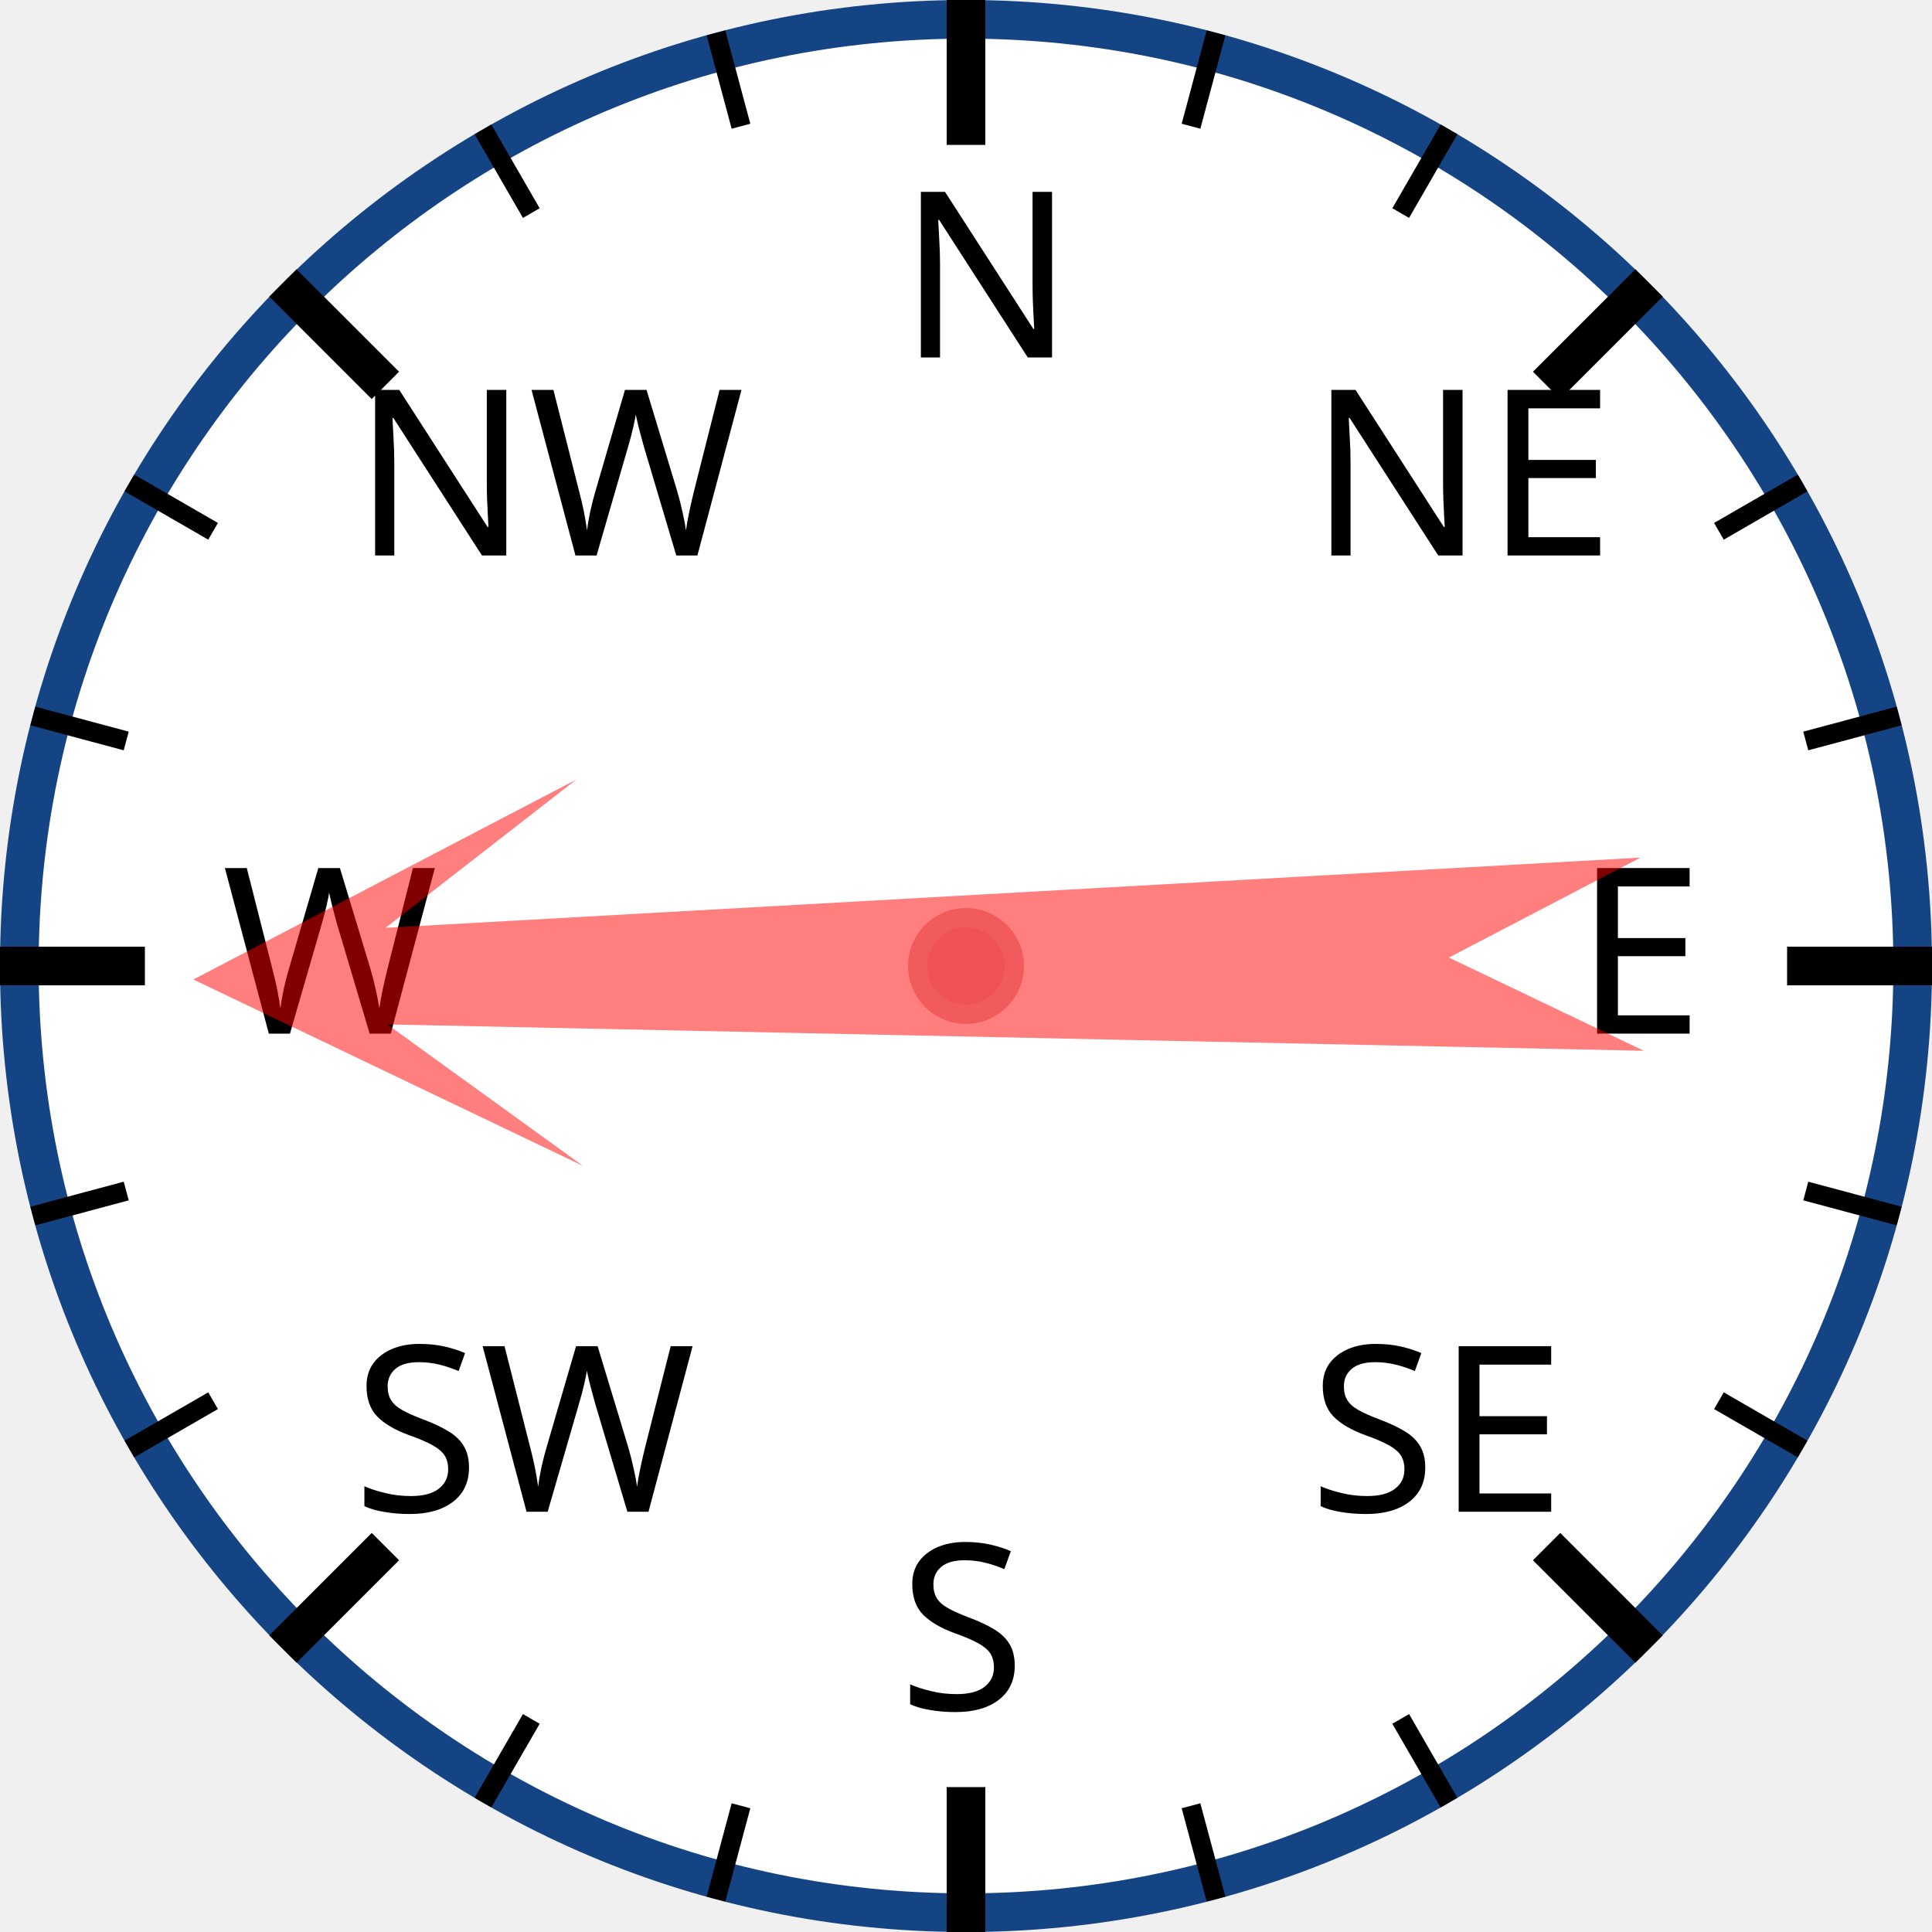
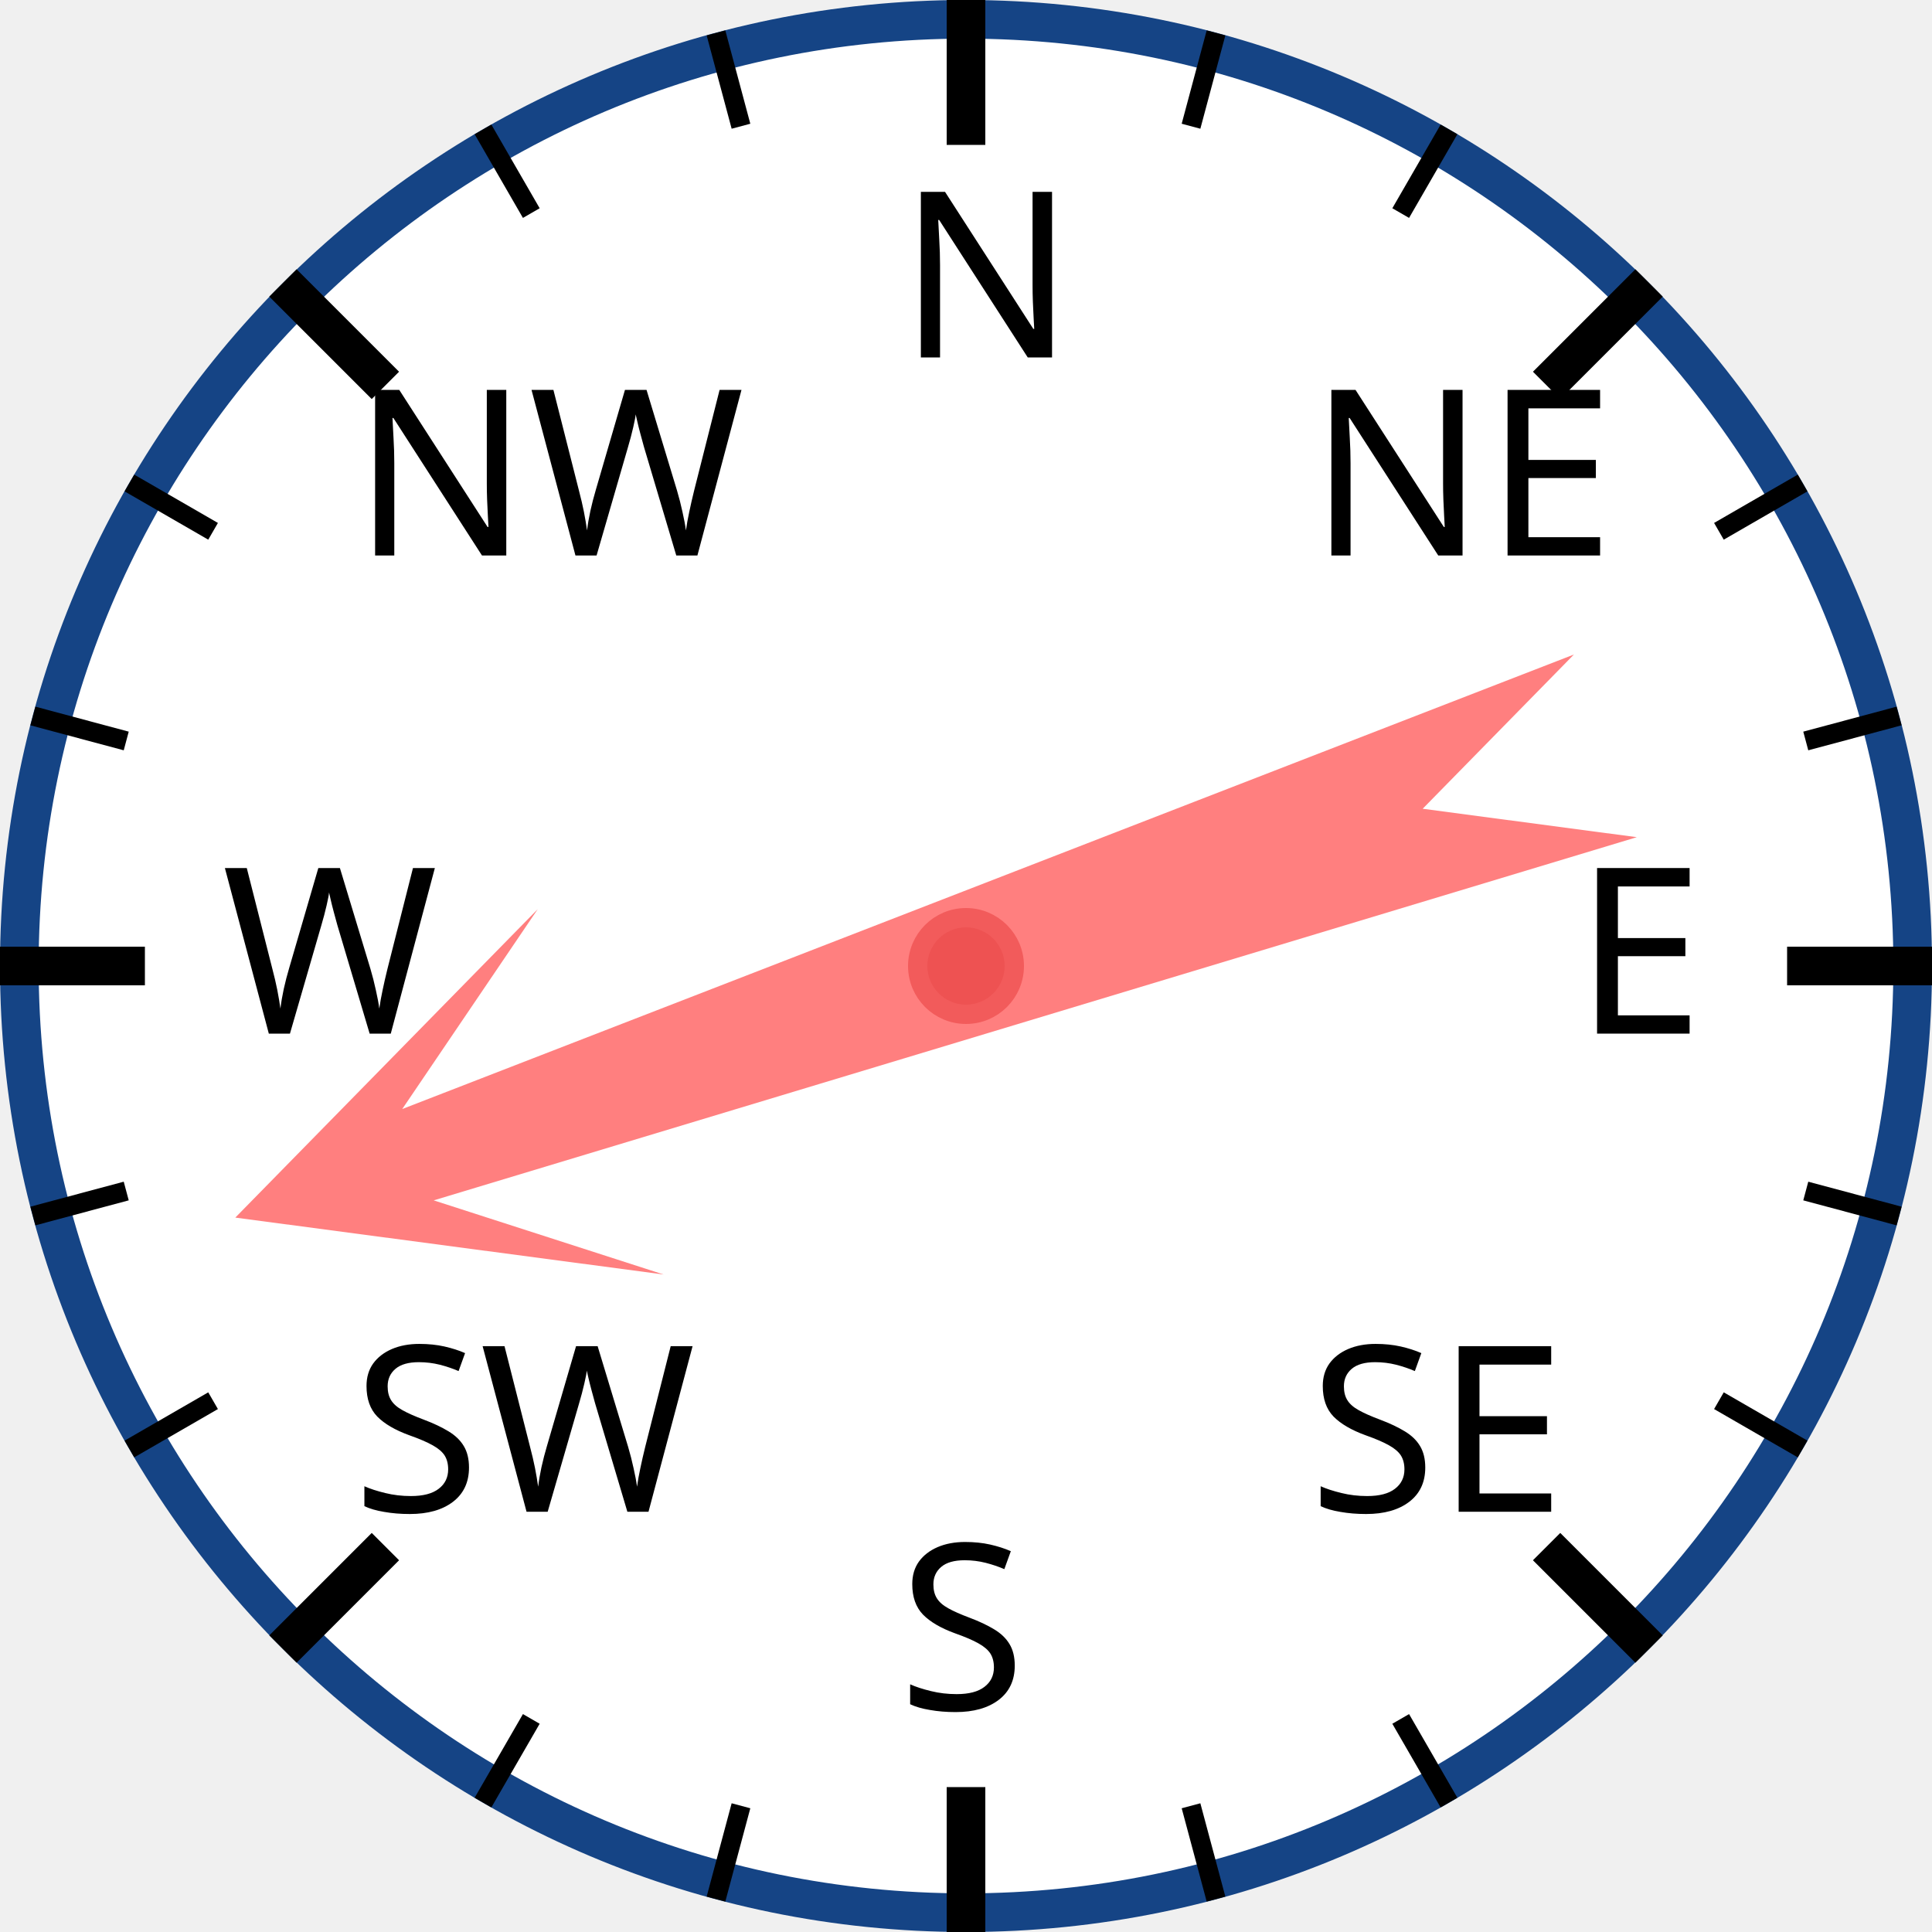
<svg xmlns="http://www.w3.org/2000/svg" width="120px" height="120px" viewBox="0 0 200 200">
  <circle cx="100" cy="100" r="98" style="fill: white; stroke: #154485; stroke-width: 4;" />
  <text x="93.0" y="37.0" style="font-family: sans-serif; font-size: 18pt;">N</text>
  <line x1="100.0" y1="0.0" x2="100.0" y2="15.0" style="stroke: black; stroke-width: 4;" />
  <line x1="74.118" y1="3.407" x2="76.706" y2="13.067" style="stroke: black; stroke-width: 2;" />
  <line x1="50" y1="13.397" x2="55" y2="22.058" style="stroke: black; stroke-width: 2;" />
  <text x="36.503" y="57.503" style="font-family: sans-serif; font-size: 18pt;">NW</text>
  <line x1="29.289" y1="29.289" x2="39.896" y2="39.896" style="stroke: black; stroke-width: 4;" />
  <line x1="13.397" y1="50" x2="22.058" y2="55" style="stroke: black; stroke-width: 2;" />
  <line x1="3.407" y1="74.118" x2="13.067" y2="76.706" style="stroke: black; stroke-width: 2;" />
  <text x="23.0" y="107.0" style="font-family: sans-serif; font-size: 18pt;">W</text>
  <line x1="0.0" y1="100.0" x2="15.0" y2="100.0" style="stroke: black; stroke-width: 4;" />
  <line x1="3.407" y1="125.882" x2="13.067" y2="123.294" style="stroke: black; stroke-width: 2;" />
  <line x1="13.397" y1="150" x2="22.058" y2="145" style="stroke: black; stroke-width: 2;" />
  <text x="36.503" y="156.497" style="font-family: sans-serif; font-size: 18pt;">SW</text>
  <line x1="29.289" y1="170.711" x2="39.896" y2="160.104" style="stroke: black; stroke-width: 4;" />
  <line x1="50" y1="186.603" x2="55" y2="177.942" style="stroke: black; stroke-width: 2;" />
  <line x1="74.118" y1="196.593" x2="76.706" y2="186.933" style="stroke: black; stroke-width: 2;" />
  <text x="93" y="177.0" style="font-family: sans-serif; font-size: 18pt;">S</text>
  <line x1="100" y1="200.0" x2="100" y2="185.0" style="stroke: black; stroke-width: 4;" />
  <line x1="125.882" y1="196.593" x2="123.294" y2="186.933" style="stroke: black; stroke-width: 2;" />
  <line x1="150.0" y1="186.603" x2="145.0" y2="177.942" style="stroke: black; stroke-width: 2;" />
  <text x="135.497" y="156.497" style="font-family: sans-serif; font-size: 18pt;">SE</text>
  <line x1="170.711" y1="170.711" x2="160.104" y2="160.104" style="stroke: black; stroke-width: 4;" />
  <line x1="186.603" y1="150" x2="177.942" y2="145" style="stroke: black; stroke-width: 2;" />
  <line x1="196.593" y1="125.882" x2="186.933" y2="123.294" style="stroke: black; stroke-width: 2;" />
  <text x="163.0" y="107" style="font-family: sans-serif; font-size: 18pt;">E</text>
  <line x1="200.0" y1="100" x2="185.0" y2="100" style="stroke: black; stroke-width: 4;" />
  <line x1="196.593" y1="74.118" x2="186.933" y2="76.706" style="stroke: black; stroke-width: 2;" />
  <line x1="186.603" y1="50" x2="177.942" y2="55" style="stroke: black; stroke-width: 2;" />
  <text x="135.497" y="57.503" style="font-family: sans-serif; font-size: 18pt;">NE</text>
  <line x1="170.711" y1="29.289" x2="160.104" y2="39.896" style="stroke: black; stroke-width: 4;" />
  <line x1="150" y1="13.397" x2="145" y2="22.058" style="stroke: black; stroke-width: 2;" />
  <line x1="125.882" y1="3.407" x2="123.294" y2="13.067" style="stroke: black; stroke-width: 2;" />
-   <polygon points="100 20 120 60 105 40 110 170 100 150 90 170 95 40 80 60" style="fill: red; fill-opacity: 0.5;" transform="rotate(269,100,100)" />
+   <polygon points="100 20 120 60 105 40 110 170 100 150 90 170 95 40 80 60" style="fill: red; fill-opacity: 0.5;" transform="rotate(251,100,100)" />
  <circle cx="100" cy="100" r="5" style="fill: #EE5252; stroke: #F25B5B; stroke-width: 2;" />
</svg>
